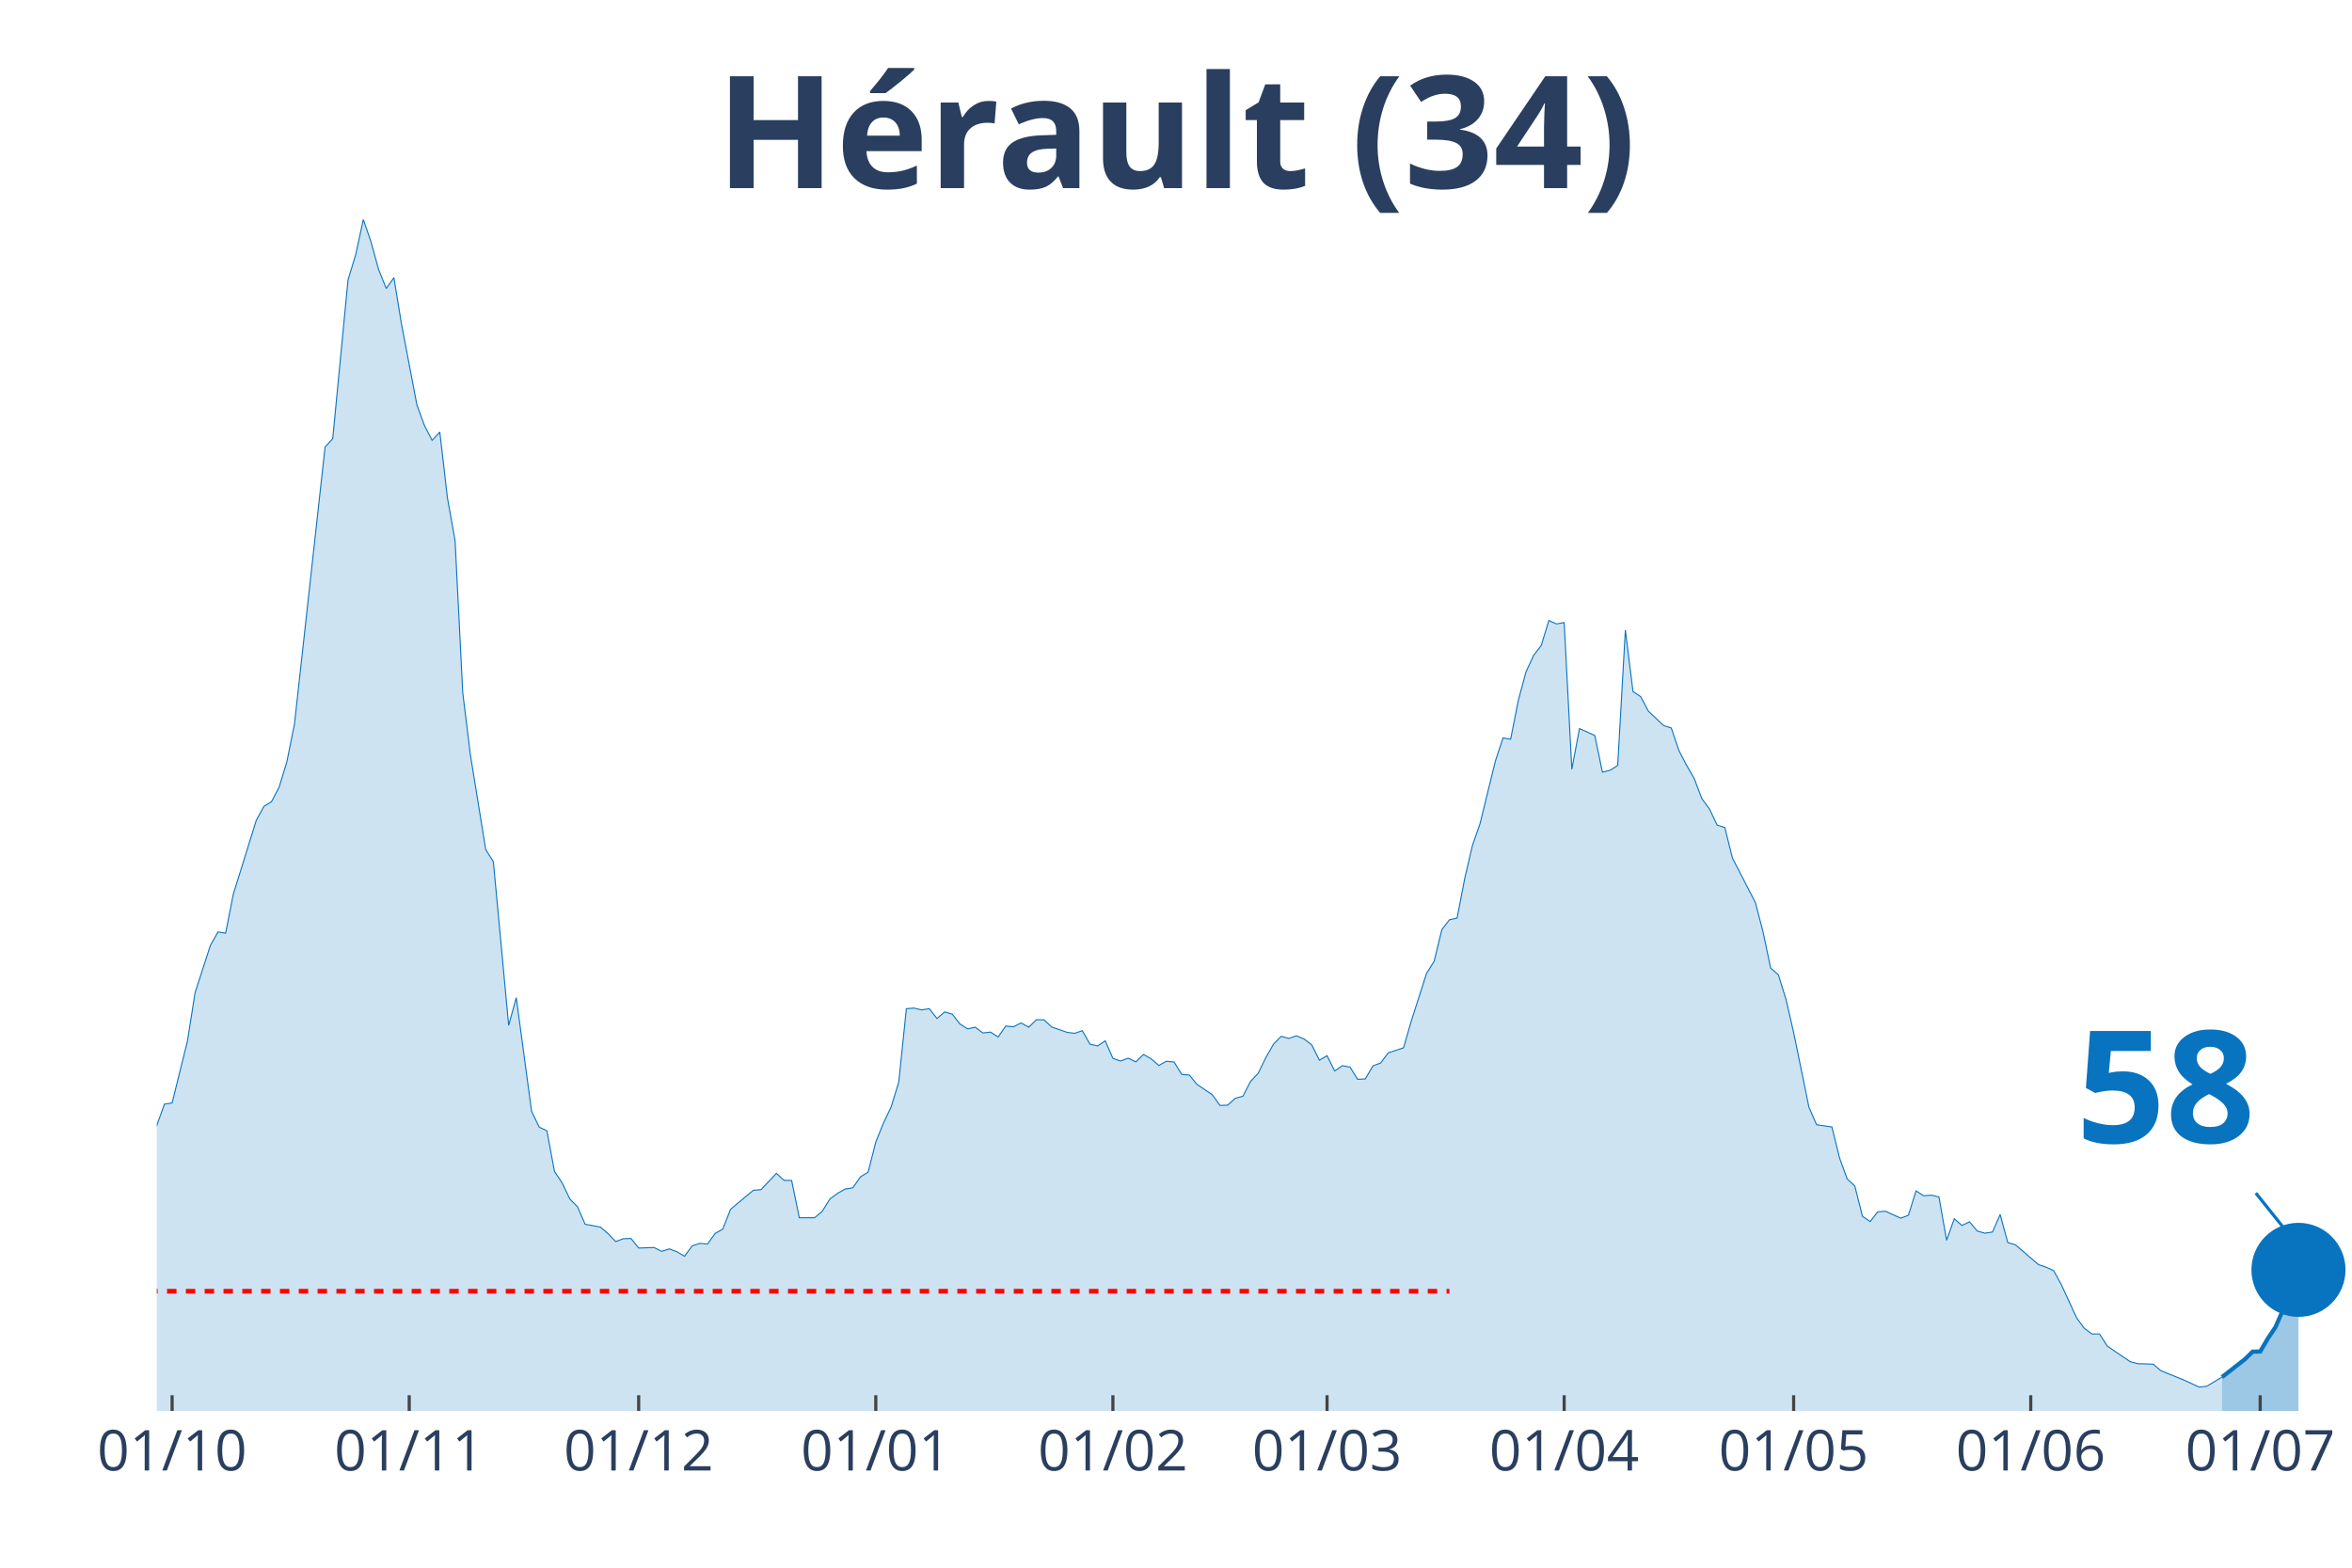
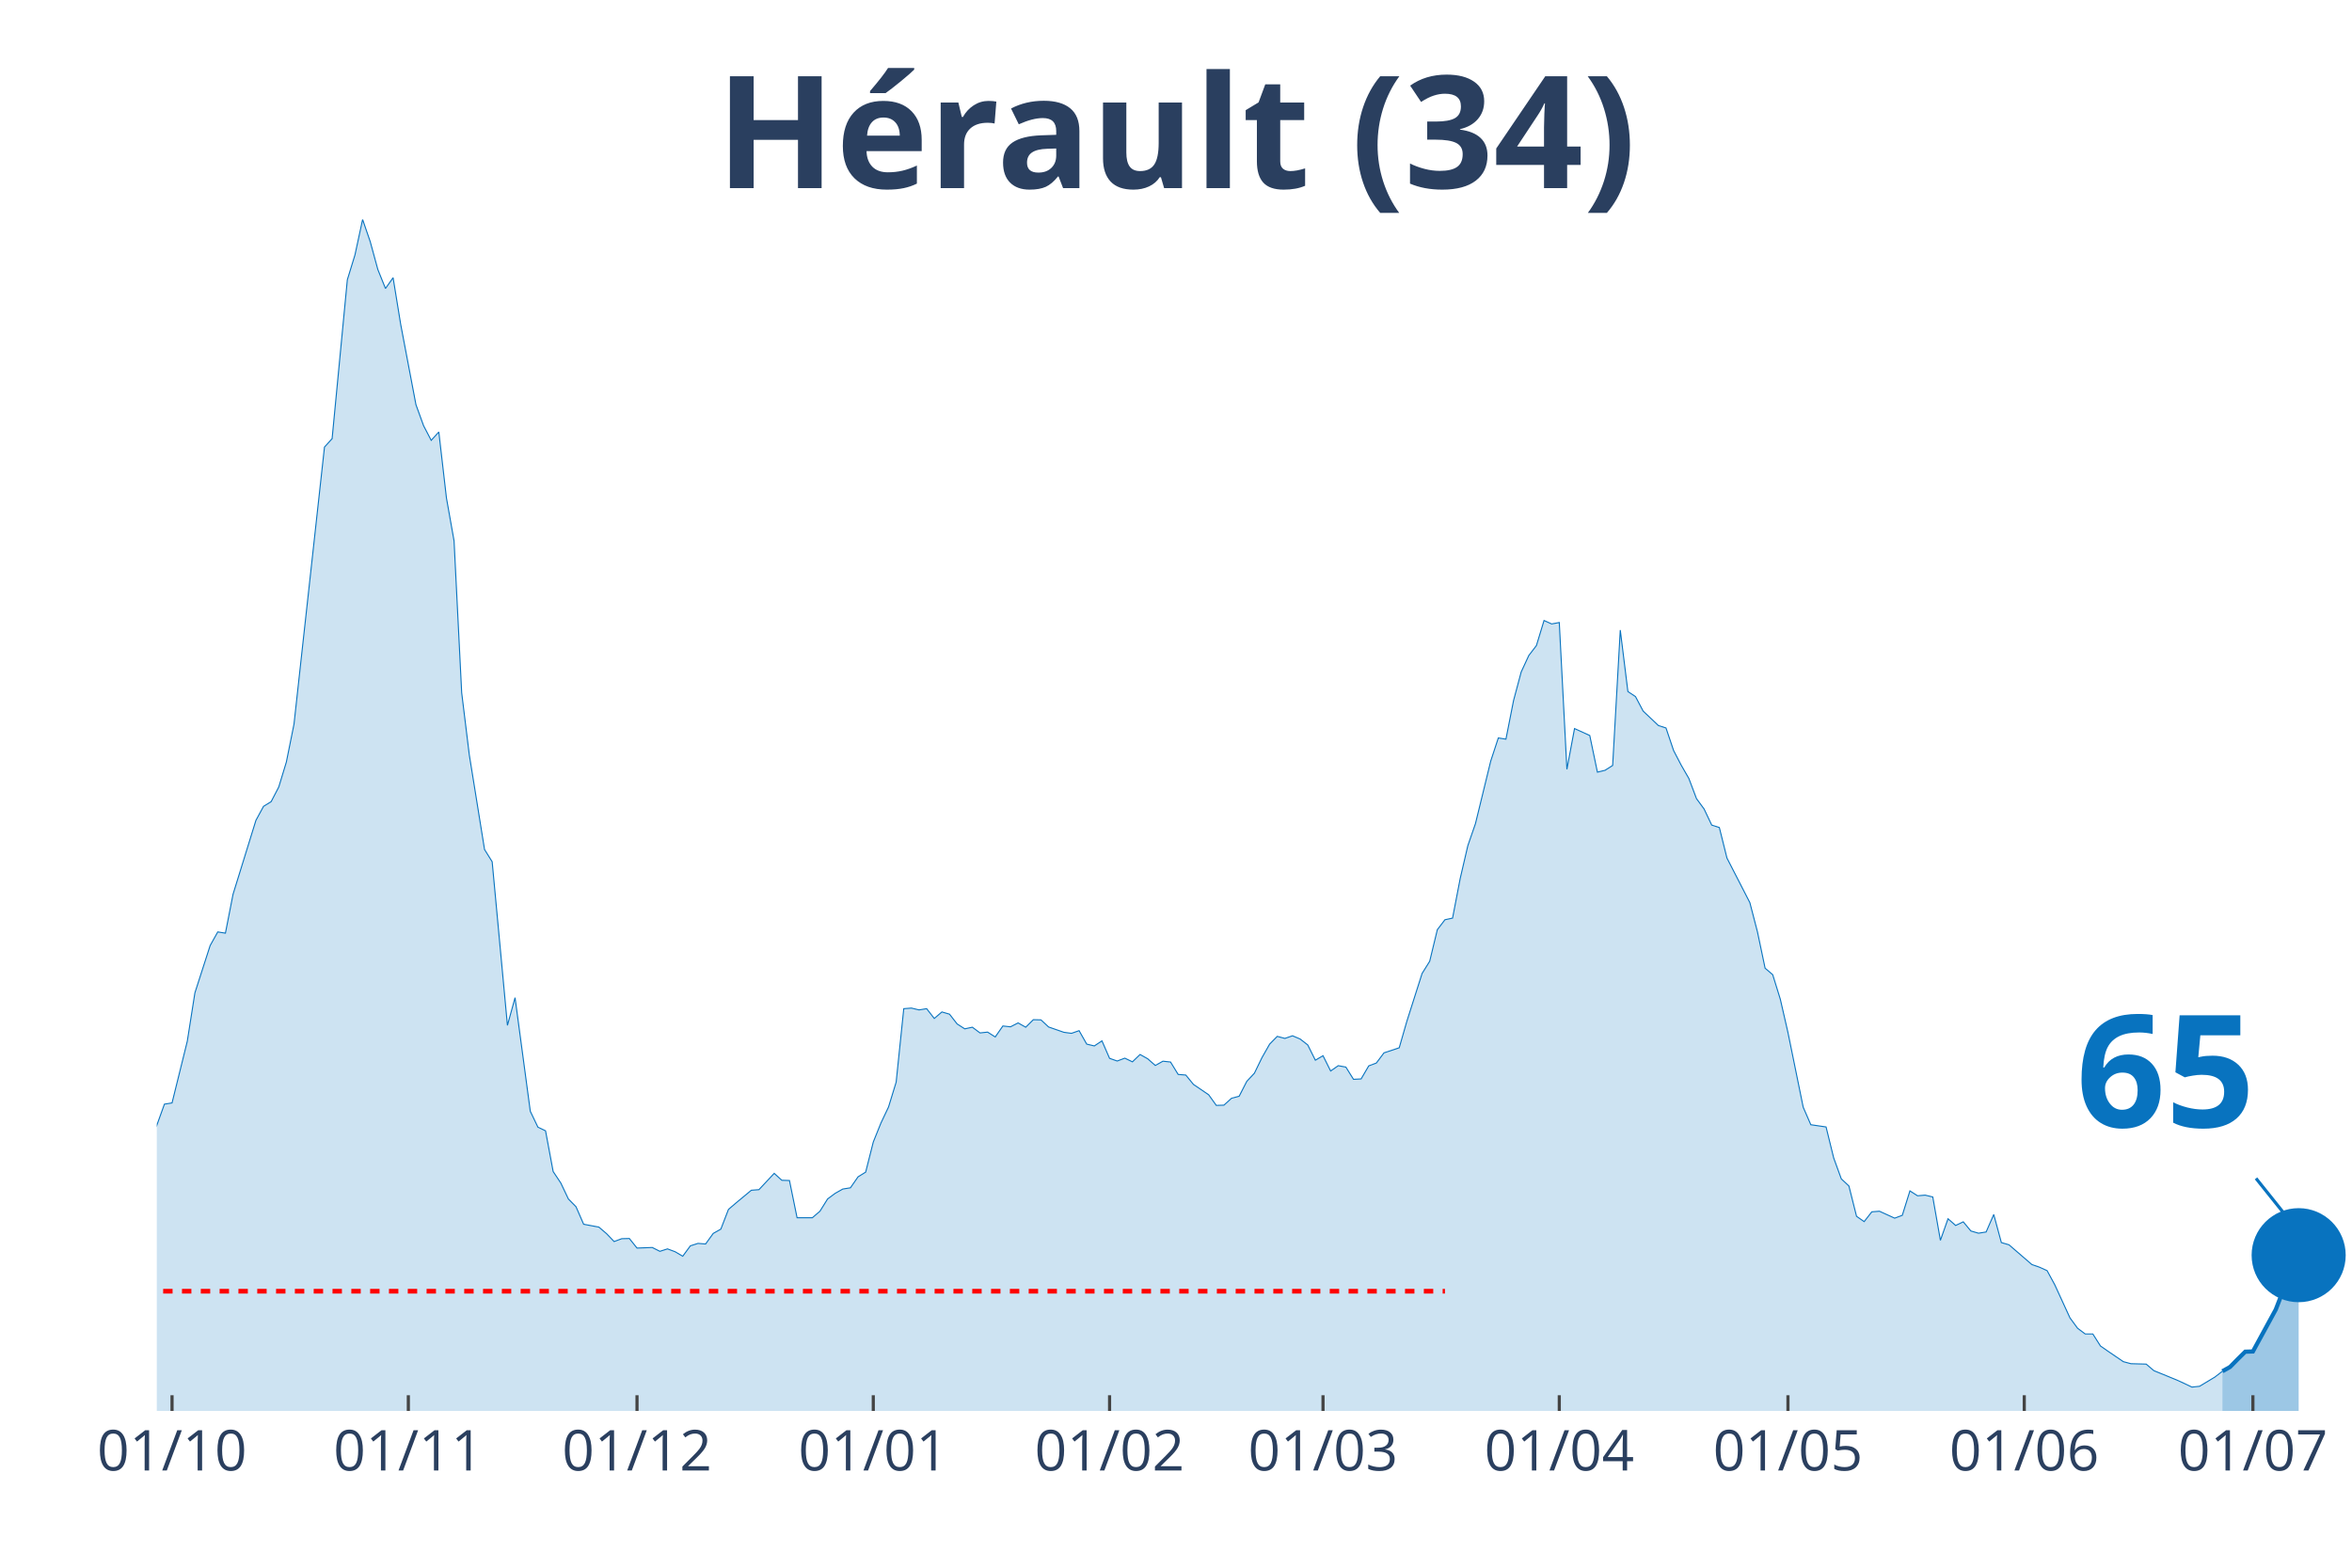
<svg xmlns="http://www.w3.org/2000/svg" class="main-svg" width="1125" height="750" style="" viewBox="0 0 750 500">
  <rect x="0" y="0" width="750" height="500" style="fill: rgb(0, 0, 0); fill-opacity: 0;" />
-   <defs id="defs-32f9b6">
+   <defs id="defs-f5b4be">
    <g class="clips">
-       <clipPath id="clip32f9b6xyplot" class="plotclip">
+       <clipPath id="clipf5b4bexyplot" class="plotclip">
        <rect width="700" height="380" />
      </clipPath>
-       <clipPath class="axesclip" id="clip32f9b6x">
+       <clipPath class="axesclip" id="clipf5b4bex">
        <rect x="50" y="0" width="700" height="500" />
      </clipPath>
-       <clipPath class="axesclip" id="clip32f9b6y">
+       <clipPath class="axesclip" id="clipf5b4bey">
        <rect x="0" y="70" width="750" height="380" />
      </clipPath>
-       <clipPath class="axesclip" id="clip32f9b6xy">
+       <clipPath class="axesclip" id="clipf5b4bexy">
        <rect x="50" y="70" width="700" height="380" />
      </clipPath>
    </g>
    <g class="gradients" />
  </defs>
  <g class="bglayer">
    <rect class="bg" x="50" y="70" width="700" height="380" style="fill: rgb(0, 0, 0); fill-opacity: 0; stroke-width: 0;" />
  </g>
  <g class="layer-below">
    <g class="imagelayer" />
    <g class="shapelayer" />
  </g>
  <g class="cartesianlayer">
    <g class="subplot xy">
      <g class="layer-subplot">
        <g class="shapelayer" />
        <g class="imagelayer" />
      </g>
      <g class="gridlayer">
        <g class="x">
-           <path class="xgrid crisp" transform="translate(54.88,0)" d="M0,70v380" style="stroke: rgb(255, 255, 255); stroke-opacity: 1; stroke-width: 1px;" />
-           <path class="xgrid crisp" transform="translate(130.49,0)" d="M0,70v380" style="stroke: rgb(255, 255, 255); stroke-opacity: 1; stroke-width: 1px;" />
-           <path class="xgrid crisp" transform="translate(203.66,0)" d="M0,70v380" style="stroke: rgb(255, 255, 255); stroke-opacity: 1; stroke-width: 1px;" />
-           <path class="xgrid crisp" transform="translate(279.27,0)" d="M0,70v380" style="stroke: rgb(255, 255, 255); stroke-opacity: 1; stroke-width: 1px;" />
-           <path class="xgrid crisp" transform="translate(354.88,0)" d="M0,70v380" style="stroke: rgb(255, 255, 255); stroke-opacity: 1; stroke-width: 1px;" />
-           <path class="xgrid crisp" transform="translate(423.17,0)" d="M0,70v380" style="stroke: rgb(255, 255, 255); stroke-opacity: 1; stroke-width: 1px;" />
-           <path class="xgrid crisp" transform="translate(498.78,0)" d="M0,70v380" style="stroke: rgb(255, 255, 255); stroke-opacity: 1; stroke-width: 1px;" />
-           <path class="xgrid crisp" transform="translate(571.95,0)" d="M0,70v380" style="stroke: rgb(255, 255, 255); stroke-opacity: 1; stroke-width: 1px;" />
-           <path class="xgrid crisp" transform="translate(647.56,0)" d="M0,70v380" style="stroke: rgb(255, 255, 255); stroke-opacity: 1; stroke-width: 1px;" />
-           <path class="xgrid crisp" transform="translate(720.73,0)" d="M0,70v380" style="stroke: rgb(255, 255, 255); stroke-opacity: 1; stroke-width: 1px;" />
+           <path class="xgrid crisp" transform="translate(54.86,0)" d="M0,70v380" style="stroke: rgb(255, 255, 255); stroke-opacity: 1; stroke-width: 1px;" />
+           <path class="xgrid crisp" transform="translate(130.21,0)" d="M0,70v380" style="stroke: rgb(255, 255, 255); stroke-opacity: 1; stroke-width: 1px;" />
+           <path class="xgrid crisp" transform="translate(203.13,0)" d="M0,70v380" style="stroke: rgb(255, 255, 255); stroke-opacity: 1; stroke-width: 1px;" />
+           <path class="xgrid crisp" transform="translate(278.47,0)" d="M0,70v380" style="stroke: rgb(255, 255, 255); stroke-opacity: 1; stroke-width: 1px;" />
+           <path class="xgrid crisp" transform="translate(353.82,0)" d="M0,70v380" style="stroke: rgb(255, 255, 255); stroke-opacity: 1; stroke-width: 1px;" />
+           <path class="xgrid crisp" transform="translate(421.88,0)" d="M0,70v380" style="stroke: rgb(255, 255, 255); stroke-opacity: 1; stroke-width: 1px;" />
+           <path class="xgrid crisp" transform="translate(497.22,0)" d="M0,70v380" style="stroke: rgb(255, 255, 255); stroke-opacity: 1; stroke-width: 1px;" />
+           <path class="xgrid crisp" transform="translate(570.14,0)" d="M0,70v380" style="stroke: rgb(255, 255, 255); stroke-opacity: 1; stroke-width: 1px;" />
+           <path class="xgrid crisp" transform="translate(645.49,0)" d="M0,70v380" style="stroke: rgb(255, 255, 255); stroke-opacity: 1; stroke-width: 1px;" />
+           <path class="xgrid crisp" transform="translate(718.4,0)" d="M0,70v380" style="stroke: rgb(255, 255, 255); stroke-opacity: 1; stroke-width: 1px;" />
        </g>
        <g class="y" />
      </g>
      <g class="zerolinelayer" />
      <path class="xlines-below" />
      <path class="ylines-below" />
      <g class="overlines-below" />
      <g class="xaxislayer-below" />
      <g class="yaxislayer-below" />
      <g class="overaxes-below" />
-       <g class="plot" transform="translate(50, 70)" clip-path="url('#clip32f9b6xyplot')">
+       <g class="plot" transform="translate(50, 70)" clip-path="url('#clipf5b4bexyplot')">
        <g class="scatterlayer mlayer">
-           <g class="trace scatter tracea8a9fd" style="stroke-miterlimit: 2;">
+           <g class="trace scatter trace25797f" style="stroke-miterlimit: 2;">
            <g class="fills">
              <g>
-                 <path class="js-fill" d="M658.54,380L-331.71,380L-331.71,376.56L-319.51,376.23L-317.07,377.01L-300,379.29L-297.56,379.03L-180.49,377.14L-178.05,376.3L-160.98,375.2L-158.54,374.35L-136.59,369.42L-134.15,368.12L-129.27,366.04L-126.83,362.67L-119.51,348.32L-117.07,348.84L-114.63,349.03L-112.2,339.75L-104.88,321.31L-102.44,316.89L-97.56,311.05L-95.12,311.25L-90.24,308.97L-87.8,310.01L-85.37,306.51L-82.93,307.29L-78.05,305.47L-75.61,307.29L-68.29,307.09L-65.85,308.06L-63.41,308.26L-60.98,306.51L-56.1,303.91L-53.66,303.71L-51.22,306.05L-48.78,305.21L-46.34,305.66L-43.9,304.56L-41.46,303.58L-39.02,304.43L-36.59,303.65L-34.15,299.69L-29.27,298.26L-26.83,298.78L-21.95,301.7L-19.51,304.36L-17.07,307.42L-14.63,305.21L-12.2,305.4L-9.76,308L-7.32,306.51L-4.88,302.22L-2.44,297.55L0,288.91L2.44,282.16L4.88,281.77L9.76,262.1L12.2,246.65L17.07,231.58L19.51,227.23L21.95,227.62L24.39,215.22L31.71,191.66L34.15,187.18L36.59,185.68L39.02,181.01L41.46,173.02L43.9,160.95L53.66,72.58L56.1,69.92L60.98,19.22L63.41,11.3L65.85,0L68.29,7.08L70.73,15.97L73.17,22.01L75.61,18.57L78.05,33.5L82.93,59.08L85.37,65.77L87.8,70.44L90.24,67.78L92.68,88.82L95.12,102.51L97.56,150.95L100,170.75L104.88,200.94L107.32,204.84L112.2,257.03L114.63,248.2L119.51,284.43L121.95,289.5L124.39,290.66L126.83,303.65L129.27,307.29L131.71,312.41L134.15,314.88L136.59,320.46L141.46,321.37L143.9,323.45L146.34,325.98L148.78,325.07L151.22,325.01L153.66,328.06L158.54,327.87L160.98,329.1L163.41,328.32L165.85,329.23L168.29,330.66L170.73,327.35L173.17,326.57L175.61,326.76L178.05,323.39L180.49,322.02L182.93,315.73L185.37,313.65L190.24,309.62L192.68,309.43L197.56,304.23L200,306.44L202.44,306.51L204.88,318.39L209.76,318.39L212.2,316.31L214.63,312.41L217.07,310.6L219.51,309.23L221.95,308.84L224.39,305.34L226.83,303.84L229.27,294.24L231.71,288.2L234.15,283.07L236.59,275.15L239.02,251.71L241.46,251.52L243.9,252.1L246.34,251.71L248.78,254.83L251.22,252.75L253.66,253.46L256.1,256.58L258.54,258.14L260.98,257.62L263.41,259.44L265.85,259.18L268.29,260.73L270.73,257.23L273.17,257.49L275.61,256.25L278.05,257.62L280.49,255.22L282.93,255.28L285.37,257.55L290.24,259.24L292.68,259.57L295.12,258.72L297.56,263.01L300,263.59L302.44,261.97L304.88,267.55L307.32,268.4L309.76,267.49L312.2,268.66L314.63,266.32L317.07,267.68L319.51,269.82L321.95,268.46L324.39,268.72L326.83,272.68L329.27,272.88L331.71,275.86L336.59,279.17L339.02,282.55L341.46,282.48L343.9,280.28L346.34,279.63L348.78,274.89L351.22,272.29L353.66,267.29L356.1,263.01L358.54,260.54L360.98,261.19L363.41,260.35L365.85,261.38L368.29,263.27L370.73,268.14L373.17,266.71L375.61,271.58L378.05,269.89L380.49,270.34L382.93,274.24L385.37,274.11L387.8,269.95L390.24,269.04L392.68,265.8L397.56,264.18L400,255.74L404.88,240.48L407.32,236.58L409.76,226.52L412.2,223.34L414.63,222.82L417.07,210.16L419.51,199.71L421.95,192.69L426.83,172.76L429.27,165.36L431.71,165.75L434.15,153.42L436.59,144.33L439.02,139.07L441.46,135.89L443.9,127.9L446.34,129L448.78,128.55L451.22,175.36L453.66,162.37L458.54,164.58L460.98,176.27L463.41,175.68L465.85,174.13L468.29,130.95L470.73,150.56L473.17,152.18L475.61,156.79L480.49,161.4L482.93,162.18L485.37,169.39L487.8,174.06L490.24,178.28L492.68,184.71L495.12,188.02L497.56,193.15L500,193.93L502.44,203.67L509.76,217.88L512.2,227.23L514.63,238.79L517.07,240.87L519.51,248.72L521.95,259.31L526.83,283.13L529.27,288.72L534.15,289.43L536.59,299.3L539.02,305.99L541.46,308.26L543.9,317.93L546.34,319.62L548.78,316.5L551.22,316.31L556.1,318.52L558.54,317.61L560.98,309.82L563.41,311.38L565.85,311.18L568.29,311.76L570.73,325.59L573.17,318.71L575.61,320.85L578.05,319.69L580.49,322.61L582.93,323.32L585.37,322.93L587.8,317.35L590.24,326.31L592.68,327.02L600,333.32L602.44,334.16L604.88,335.27L607.32,339.75L612.2,350.33L614.63,353.64L617.07,355.46L619.51,355.46L621.95,359.29L624.39,360.98L629.27,364.29L631.71,364.94L636.59,365.07L639.02,367.15L646.34,370.13L648.78,371.24L651.22,372.4L653.66,372.14L658.54,369.22" style="fill: rgb(8, 115, 191); fill-opacity: 0.2; stroke-width: 0;" />
+                 <path class="js-fill" d="M658.68,380L-330.56,380L-330.56,376.56L-318.4,376.23L-315.97,377.01L-298.96,379.29L-296.53,379.03L-179.86,377.14L-177.43,376.3L-160.42,375.2L-157.99,374.35L-136.11,369.42L-133.68,368.12L-128.82,366.04L-126.39,362.67L-119.1,348.32L-116.67,348.84L-114.24,349.03L-111.81,339.75L-104.51,321.31L-102.08,316.89L-97.22,311.05L-94.79,311.25L-89.93,308.97L-87.5,310.01L-85.07,306.51L-82.64,307.29L-77.78,305.47L-75.35,307.29L-68.06,307.09L-65.62,308.06L-63.19,308.26L-60.76,306.51L-55.9,303.91L-53.47,303.71L-51.04,306.05L-48.61,305.21L-46.18,305.66L-43.75,304.56L-41.32,303.58L-38.89,304.43L-36.46,303.65L-34.03,299.69L-29.17,298.26L-26.74,298.78L-21.87,301.7L-19.44,304.36L-17.01,307.42L-14.58,305.21L-12.15,305.4L-9.72,308L-7.29,306.51L-4.86,302.22L-2.43,297.55L0,288.91L2.43,282.16L4.86,281.77L9.72,262.1L12.15,246.65L17.01,231.58L19.44,227.23L21.88,227.62L24.31,215.22L31.6,191.66L34.03,187.18L36.46,185.68L38.89,181.01L41.32,173.02L43.75,160.95L53.47,72.58L55.9,69.92L60.76,19.22L63.19,11.3L65.63,0L68.06,7.08L70.49,15.97L72.92,22.01L75.35,18.57L77.78,33.5L82.64,59.08L85.07,65.77L87.5,70.44L89.93,67.78L92.36,88.82L94.79,102.51L97.22,150.95L99.65,170.75L104.51,200.94L106.94,204.84L111.81,257.03L114.24,248.2L119.1,284.43L121.53,289.5L123.96,290.66L126.39,303.65L128.82,307.29L131.25,312.41L133.68,314.88L136.11,320.46L140.97,321.37L143.4,323.45L145.83,325.98L148.26,325.07L150.69,325.01L153.13,328.06L157.99,327.87L160.42,329.1L162.85,328.32L165.28,329.23L167.71,330.66L170.14,327.35L172.57,326.57L175,326.76L177.43,323.39L179.86,322.02L182.29,315.73L184.72,313.65L189.58,309.62L192.01,309.43L196.88,304.23L199.31,306.44L201.74,306.51L204.17,318.39L209.03,318.39L211.46,316.31L213.89,312.41L216.32,310.6L218.75,309.23L221.18,308.84L223.61,305.34L226.04,303.84L228.47,294.24L230.9,288.2L233.33,283.07L235.76,275.15L238.19,251.71L240.63,251.52L243.06,252.1L245.49,251.71L247.92,254.83L250.35,252.75L252.78,253.46L255.21,256.58L257.64,258.14L260.07,257.62L262.5,259.44L264.93,259.18L267.36,260.73L269.79,257.23L272.22,257.49L274.65,256.25L277.08,257.62L279.51,255.22L281.94,255.28L284.38,257.55L289.24,259.24L291.67,259.57L294.1,258.72L296.53,263.01L298.96,263.59L301.39,261.97L303.82,267.55L306.25,268.4L308.68,267.49L311.11,268.66L313.54,266.32L315.97,267.68L318.4,269.82L320.83,268.46L323.26,268.72L325.69,272.68L328.13,272.88L330.56,275.86L335.42,279.17L337.85,282.55L340.28,282.48L342.71,280.28L345.14,279.63L347.57,274.89L350,272.29L352.43,267.29L354.86,263.01L357.29,260.54L359.72,261.19L362.15,260.35L364.58,261.38L367.01,263.27L369.44,268.14L371.88,266.71L374.31,271.58L376.74,269.89L379.17,270.34L381.6,274.24L384.03,274.11L386.46,269.95L388.89,269.04L391.32,265.8L396.18,264.18L398.61,255.74L403.47,240.48L405.9,236.58L408.33,226.52L410.76,223.34L413.19,222.82L415.63,210.16L418.06,199.71L420.49,192.69L425.35,172.76L427.78,165.36L430.21,165.75L432.64,153.42L435.07,144.33L437.5,139.07L439.93,135.89L442.36,127.9L444.79,129L447.22,128.55L449.65,175.36L452.08,162.37L456.94,164.58L459.38,176.27L461.81,175.68L464.24,174.13L466.67,130.95L469.1,150.56L471.53,152.18L473.96,156.79L478.82,161.4L481.25,162.18L483.68,169.39L486.11,174.06L488.54,178.28L490.97,184.71L493.4,188.02L495.83,193.15L498.26,193.93L500.69,203.67L507.99,217.88L510.42,227.23L512.85,238.79L515.28,240.87L517.71,248.72L520.14,259.31L525,283.13L527.43,288.72L532.29,289.43L534.72,299.3L537.15,305.99L539.58,308.26L542.01,317.93L544.44,319.62L546.88,316.5L549.31,316.31L554.17,318.52L556.6,317.61L559.03,309.82L561.46,311.38L563.89,311.18L566.32,311.76L568.75,325.59L571.18,318.71L573.61,320.85L576.04,319.69L578.47,322.61L580.9,323.32L583.33,322.93L585.76,317.35L588.19,326.31L590.63,327.02L597.92,333.32L600.35,334.16L602.78,335.27L605.21,339.75L610.07,350.33L612.5,353.64L614.93,355.46L617.36,355.46L619.79,359.29L622.22,360.98L627.08,364.29L629.51,364.94L634.38,365.07L636.81,367.15L644.1,370.13L646.53,371.24L648.96,372.4L651.39,372.14L656.25,369.22L658.68,367.34" style="fill: rgb(8, 115, 191); fill-opacity: 0.2; stroke-width: 0;" />
              </g>
            </g>
            <g class="errorbars" />
            <g class="lines">
-               <path class="js-line" d="M-331.71,376.56L-319.51,376.23L-317.07,377.01L-300,379.29L-297.56,379.03L-180.49,377.14L-178.05,376.3L-160.98,375.2L-158.54,374.35L-136.59,369.42L-134.15,368.12L-129.27,366.04L-126.83,362.67L-119.51,348.32L-117.07,348.84L-114.63,349.03L-112.2,339.75L-104.88,321.31L-102.44,316.89L-97.56,311.05L-95.12,311.25L-90.24,308.97L-87.8,310.01L-85.37,306.51L-82.93,307.29L-78.05,305.47L-75.61,307.29L-68.29,307.09L-65.85,308.06L-63.41,308.26L-60.98,306.51L-56.1,303.91L-53.66,303.71L-51.22,306.05L-48.78,305.21L-46.34,305.66L-43.9,304.56L-41.46,303.58L-39.02,304.43L-36.59,303.65L-34.15,299.69L-29.27,298.26L-26.83,298.78L-21.95,301.7L-19.51,304.36L-17.07,307.42L-14.63,305.21L-12.2,305.4L-9.76,308L-7.32,306.51L-4.88,302.22L-2.44,297.55L0,288.91L2.44,282.16L4.88,281.77L9.76,262.1L12.2,246.65L17.07,231.58L19.51,227.23L21.95,227.62L24.39,215.22L31.71,191.66L34.15,187.18L36.59,185.68L39.02,181.01L41.46,173.02L43.9,160.95L53.66,72.58L56.1,69.92L60.98,19.22L63.41,11.3L65.85,0L68.29,7.08L70.73,15.97L73.17,22.01L75.61,18.57L78.05,33.5L82.93,59.08L85.37,65.77L87.8,70.44L90.24,67.78L92.68,88.82L95.12,102.51L97.56,150.95L100,170.75L104.88,200.94L107.32,204.84L112.2,257.03L114.63,248.2L119.51,284.43L121.95,289.5L124.39,290.66L126.83,303.65L129.27,307.29L131.71,312.41L134.15,314.88L136.59,320.46L141.46,321.37L143.9,323.45L146.34,325.98L148.78,325.07L151.22,325.01L153.66,328.06L158.54,327.87L160.98,329.1L163.41,328.32L165.85,329.23L168.29,330.66L170.73,327.35L173.17,326.57L175.61,326.76L178.05,323.39L180.49,322.02L182.93,315.73L185.37,313.65L190.24,309.62L192.68,309.43L197.56,304.23L200,306.44L202.44,306.51L204.88,318.39L209.76,318.39L212.2,316.31L214.63,312.41L217.07,310.6L219.51,309.23L221.95,308.84L224.39,305.34L226.83,303.84L229.27,294.24L231.71,288.2L234.15,283.07L236.59,275.15L239.02,251.71L241.46,251.52L243.9,252.1L246.34,251.71L248.78,254.83L251.22,252.75L253.66,253.46L256.1,256.58L258.54,258.14L260.98,257.62L263.41,259.44L265.85,259.18L268.29,260.73L270.73,257.23L273.17,257.49L275.61,256.25L278.05,257.62L280.49,255.22L282.93,255.28L285.37,257.55L290.24,259.24L292.68,259.57L295.12,258.72L297.56,263.01L300,263.59L302.44,261.97L304.88,267.55L307.32,268.4L309.76,267.49L312.2,268.66L314.63,266.32L317.07,267.68L319.51,269.82L321.95,268.46L324.39,268.72L326.83,272.68L329.27,272.88L331.71,275.86L336.59,279.17L339.02,282.55L341.46,282.48L343.9,280.28L346.34,279.63L348.78,274.89L351.22,272.29L353.66,267.29L356.1,263.01L358.54,260.54L360.98,261.19L363.41,260.35L365.85,261.38L368.29,263.27L370.73,268.14L373.17,266.71L375.61,271.58L378.05,269.89L380.49,270.34L382.93,274.24L385.37,274.11L387.8,269.95L390.24,269.04L392.68,265.8L397.56,264.18L400,255.74L404.88,240.48L407.32,236.58L409.76,226.52L412.2,223.34L414.63,222.82L417.07,210.16L419.51,199.71L421.95,192.69L426.83,172.76L429.27,165.36L431.71,165.75L434.15,153.42L436.59,144.33L439.02,139.07L441.46,135.89L443.9,127.9L446.34,129L448.78,128.55L451.22,175.36L453.66,162.37L458.54,164.58L460.98,176.27L463.41,175.68L465.85,174.13L468.29,130.95L470.73,150.56L473.17,152.18L475.61,156.79L480.49,161.4L482.93,162.18L485.37,169.39L487.8,174.06L490.24,178.28L492.68,184.71L495.12,188.02L497.56,193.15L500,193.93L502.44,203.67L509.76,217.88L512.2,227.23L514.63,238.79L517.07,240.87L519.51,248.72L521.95,259.31L526.83,283.13L529.27,288.72L534.15,289.43L536.59,299.3L539.02,305.99L541.46,308.26L543.9,317.93L546.34,319.62L548.78,316.5L551.22,316.31L556.1,318.52L558.54,317.61L560.98,309.82L563.41,311.38L565.85,311.18L568.29,311.76L570.73,325.59L573.17,318.71L575.61,320.85L578.05,319.69L580.49,322.61L582.93,323.32L585.37,322.93L587.8,317.35L590.24,326.31L592.68,327.02L600,333.32L602.44,334.16L604.88,335.27L607.32,339.75L612.2,350.33L614.63,353.64L617.07,355.46L619.51,355.46L621.95,359.29L624.39,360.98L629.27,364.29L631.71,364.94L636.59,365.07L639.02,367.15L646.34,370.13L648.78,371.24L651.22,372.4L653.66,372.14L658.54,369.22" style="vector-effect: non-scaling-stroke; fill: none; stroke: rgb(8, 115, 191); stroke-opacity: 1; stroke-width: 0.5px; opacity: 1;" />
+               <path class="js-line" d="M-330.56,376.56L-318.4,376.23L-315.97,377.01L-298.96,379.29L-296.53,379.03L-179.86,377.14L-177.43,376.3L-160.42,375.2L-157.99,374.35L-136.11,369.42L-133.68,368.12L-128.82,366.04L-126.39,362.67L-119.1,348.32L-116.67,348.84L-114.24,349.03L-111.81,339.75L-104.51,321.31L-102.08,316.89L-97.22,311.05L-94.79,311.25L-89.93,308.97L-87.5,310.01L-85.07,306.51L-82.64,307.29L-77.78,305.47L-75.35,307.29L-68.06,307.09L-65.62,308.06L-63.19,308.26L-60.76,306.51L-55.9,303.91L-53.47,303.71L-51.04,306.05L-48.61,305.21L-46.18,305.66L-43.75,304.56L-41.32,303.58L-38.89,304.43L-36.46,303.65L-34.03,299.69L-29.17,298.26L-26.74,298.78L-21.87,301.7L-19.44,304.36L-17.01,307.42L-14.58,305.21L-12.15,305.4L-9.72,308L-7.29,306.51L-4.86,302.22L-2.43,297.55L0,288.91L2.43,282.16L4.86,281.77L9.72,262.1L12.15,246.65L17.01,231.58L19.44,227.23L21.88,227.62L24.31,215.22L31.6,191.66L34.03,187.18L36.46,185.68L38.89,181.01L41.32,173.02L43.75,160.95L53.47,72.58L55.9,69.92L60.76,19.22L63.19,11.3L65.63,0L68.06,7.08L70.49,15.97L72.92,22.01L75.35,18.57L77.78,33.5L82.64,59.08L85.07,65.77L87.5,70.44L89.93,67.78L92.36,88.82L94.79,102.51L97.22,150.95L99.65,170.75L104.51,200.94L106.94,204.84L111.81,257.03L114.24,248.2L119.1,284.43L121.53,289.5L123.96,290.66L126.39,303.65L128.82,307.29L131.25,312.41L133.68,314.88L136.11,320.46L140.97,321.37L143.4,323.45L145.83,325.98L148.26,325.07L150.69,325.01L153.13,328.06L157.99,327.87L160.42,329.1L162.85,328.32L165.28,329.23L167.71,330.66L170.14,327.35L172.57,326.57L175,326.76L177.43,323.39L179.86,322.02L182.29,315.73L184.72,313.65L189.58,309.62L192.01,309.43L196.88,304.23L199.31,306.44L201.74,306.51L204.17,318.39L209.03,318.39L211.46,316.31L213.89,312.41L216.32,310.6L218.75,309.23L221.18,308.84L223.61,305.34L226.04,303.84L228.47,294.24L230.9,288.2L233.33,283.07L235.76,275.15L238.19,251.71L240.63,251.52L243.06,252.1L245.49,251.71L247.92,254.83L250.35,252.75L252.78,253.46L255.21,256.58L257.64,258.14L260.07,257.62L262.5,259.44L264.93,259.18L267.36,260.73L269.79,257.23L272.22,257.49L274.65,256.25L277.08,257.62L279.51,255.22L281.94,255.28L284.38,257.55L289.24,259.24L291.67,259.57L294.1,258.72L296.53,263.01L298.96,263.59L301.39,261.97L303.82,267.55L306.25,268.4L308.68,267.49L311.11,268.66L313.54,266.32L315.97,267.68L318.4,269.82L320.83,268.46L323.26,268.72L325.69,272.68L328.13,272.88L330.56,275.86L335.42,279.17L337.85,282.55L340.28,282.48L342.71,280.28L345.14,279.63L347.57,274.89L350,272.29L352.43,267.29L354.86,263.01L357.29,260.54L359.72,261.19L362.15,260.35L364.58,261.38L367.01,263.27L369.44,268.14L371.88,266.71L374.31,271.58L376.74,269.89L379.17,270.34L381.6,274.24L384.03,274.11L386.46,269.95L388.89,269.04L391.32,265.8L396.18,264.18L398.61,255.74L403.47,240.48L405.9,236.58L408.33,226.52L410.76,223.34L413.19,222.82L415.63,210.16L418.06,199.71L420.49,192.69L425.35,172.76L427.78,165.36L430.21,165.75L432.64,153.42L435.07,144.33L437.5,139.07L439.93,135.89L442.36,127.9L444.79,129L447.22,128.55L449.65,175.36L452.08,162.37L456.94,164.58L459.38,176.27L461.81,175.68L464.24,174.13L466.67,130.95L469.1,150.56L471.53,152.18L473.96,156.79L478.82,161.4L481.25,162.18L483.68,169.39L486.11,174.06L488.54,178.28L490.97,184.71L493.4,188.02L495.83,193.15L498.26,193.93L500.69,203.67L507.99,217.88L510.42,227.23L512.85,238.79L515.28,240.87L517.71,248.72L520.14,259.31L525,283.13L527.43,288.72L532.29,289.43L534.72,299.3L537.15,305.99L539.58,308.26L542.01,317.93L544.44,319.62L546.88,316.5L549.31,316.31L554.17,318.52L556.6,317.61L559.03,309.82L561.46,311.38L563.89,311.18L566.32,311.76L568.75,325.59L571.18,318.71L573.61,320.85L576.04,319.69L578.47,322.61L580.9,323.32L583.33,322.93L585.76,317.35L588.19,326.31L590.63,327.02L597.92,333.32L600.35,334.16L602.78,335.27L605.21,339.75L610.07,350.33L612.5,353.64L614.93,355.46L617.36,355.46L619.79,359.29L622.22,360.98L627.08,364.29L629.51,364.94L634.38,365.07L636.81,367.15L644.1,370.13L646.53,371.24L648.96,372.4L651.39,372.14L656.25,369.22L658.68,367.34" style="vector-effect: non-scaling-stroke; fill: none; stroke: rgb(8, 115, 191); stroke-opacity: 1; stroke-width: 0.5px; opacity: 1;" />
            </g>
            <g class="points" />
            <g class="text" />
          </g>
-           <g class="trace scatter tracec396a5" style="stroke-miterlimit: 2;">
+           <g class="trace scatter traced73abf" style="stroke-miterlimit: 2;">
            <g class="fills">
              <g>
-                 <path class="js-fill" d="M682.93,380L658.54,380L658.54,369.22L665.85,363.51L668.29,361.11L670.73,361.04L673.17,356.89L675.61,353.25L678.05,347.67L682.93,335.01" style="fill: rgb(8, 115, 191); fill-opacity: 0.4; stroke-width: 0;" />
+                 <path class="js-fill" d="M682.99,380L658.68,380L658.68,367.34L661.11,365.98L663.54,363.51L665.97,361.11L668.4,361.04L675.69,347.67L678.13,341.37L682.99,330.33" style="fill: rgb(8, 115, 191); fill-opacity: 0.4; stroke-width: 0;" />
              </g>
            </g>
            <g class="errorbars" />
            <g class="lines">
-               <path class="js-line" d="M658.54,369.22L665.85,363.51L668.29,361.11L670.73,361.04L673.17,356.89L675.61,353.25L678.05,347.67L682.93,335.01" style="vector-effect: non-scaling-stroke; fill: none; stroke: rgb(8, 115, 191); stroke-opacity: 1; stroke-width: 2px; opacity: 1;" />
+               <path class="js-line" d="M658.68,367.34L661.11,365.98L663.54,363.51L665.97,361.11L668.4,361.04L675.69,347.67L678.13,341.37L682.99,330.33" style="vector-effect: non-scaling-stroke; fill: none; stroke: rgb(8, 115, 191); stroke-opacity: 1; stroke-width: 2px; opacity: 1;" />
            </g>
            <g class="points" />
            <g class="text" />
          </g>
-           <g class="trace scatter traceb929a2" style="stroke-miterlimit: 2; opacity: 1;">
+           <g class="trace scatter trace073c98" style="stroke-miterlimit: 2; opacity: 1;">
            <g class="fills" />
            <g class="errorbars" />
            <g class="lines" />
            <g class="points">
-               <path class="point" transform="translate(682.93,335.01)" d="M15,0A15,15 0 1,1 0,-15A15,15 0 0,1 15,0Z" style="opacity: 1; stroke-width: 0px; fill: rgb(8, 115, 191); fill-opacity: 1;" />
+               <path class="point" transform="translate(682.99,330.33)" d="M15,0A15,15 0 1,1 0,-15A15,15 0 0,1 15,0Z" style="opacity: 1; stroke-width: 0px; fill: rgb(8, 115, 191); fill-opacity: 1;" />
            </g>
            <g class="text" />
          </g>
        </g>
      </g>
      <g class="overplot" />
      <path class="xlines-above crisp" style="fill: none; stroke-width: 1px; stroke: rgb(0, 0, 0); stroke-opacity: 0;" d="" />
      <path class="ylines-above crisp" style="fill: none;" d="M0,0" />
      <g class="overlines-above" />
      <g class="xaxislayer-above">
-         <path class="xtick ticks crisp" d="M0,450v-5" transform="translate(54.88,0)" style="stroke: rgb(68, 68, 68); stroke-opacity: 1; stroke-width: 1px;" />
-         <path class="xtick ticks crisp" d="M0,450v-5" transform="translate(130.49,0)" style="stroke: rgb(68, 68, 68); stroke-opacity: 1; stroke-width: 1px;" />
-         <path class="xtick ticks crisp" d="M0,450v-5" transform="translate(203.66,0)" style="stroke: rgb(68, 68, 68); stroke-opacity: 1; stroke-width: 1px;" />
-         <path class="xtick ticks crisp" d="M0,450v-5" transform="translate(279.27,0)" style="stroke: rgb(68, 68, 68); stroke-opacity: 1; stroke-width: 1px;" />
-         <path class="xtick ticks crisp" d="M0,450v-5" transform="translate(354.88,0)" style="stroke: rgb(68, 68, 68); stroke-opacity: 1; stroke-width: 1px;" />
-         <path class="xtick ticks crisp" d="M0,450v-5" transform="translate(423.17,0)" style="stroke: rgb(68, 68, 68); stroke-opacity: 1; stroke-width: 1px;" />
-         <path class="xtick ticks crisp" d="M0,450v-5" transform="translate(498.78,0)" style="stroke: rgb(68, 68, 68); stroke-opacity: 1; stroke-width: 1px;" />
-         <path class="xtick ticks crisp" d="M0,450v-5" transform="translate(571.95,0)" style="stroke: rgb(68, 68, 68); stroke-opacity: 1; stroke-width: 1px;" />
-         <path class="xtick ticks crisp" d="M0,450v-5" transform="translate(647.56,0)" style="stroke: rgb(68, 68, 68); stroke-opacity: 1; stroke-width: 1px;" />
-         <path class="xtick ticks crisp" d="M0,450v-5" transform="translate(720.73,0)" style="stroke: rgb(68, 68, 68); stroke-opacity: 1; stroke-width: 1px;" />
+         <path class="xtick ticks crisp" d="M0,450v-5" transform="translate(54.86,0)" style="stroke: rgb(68, 68, 68); stroke-opacity: 1; stroke-width: 1px;" />
+         <path class="xtick ticks crisp" d="M0,450v-5" transform="translate(130.21,0)" style="stroke: rgb(68, 68, 68); stroke-opacity: 1; stroke-width: 1px;" />
+         <path class="xtick ticks crisp" d="M0,450v-5" transform="translate(203.13,0)" style="stroke: rgb(68, 68, 68); stroke-opacity: 1; stroke-width: 1px;" />
+         <path class="xtick ticks crisp" d="M0,450v-5" transform="translate(278.47,0)" style="stroke: rgb(68, 68, 68); stroke-opacity: 1; stroke-width: 1px;" />
+         <path class="xtick ticks crisp" d="M0,450v-5" transform="translate(353.82,0)" style="stroke: rgb(68, 68, 68); stroke-opacity: 1; stroke-width: 1px;" />
+         <path class="xtick ticks crisp" d="M0,450v-5" transform="translate(421.88,0)" style="stroke: rgb(68, 68, 68); stroke-opacity: 1; stroke-width: 1px;" />
+         <path class="xtick ticks crisp" d="M0,450v-5" transform="translate(497.22,0)" style="stroke: rgb(68, 68, 68); stroke-opacity: 1; stroke-width: 1px;" />
+         <path class="xtick ticks crisp" d="M0,450v-5" transform="translate(570.14,0)" style="stroke: rgb(68, 68, 68); stroke-opacity: 1; stroke-width: 1px;" />
+         <path class="xtick ticks crisp" d="M0,450v-5" transform="translate(645.49,0)" style="stroke: rgb(68, 68, 68); stroke-opacity: 1; stroke-width: 1px;" />
+         <path class="xtick ticks crisp" d="M0,450v-5" transform="translate(718.4,0)" style="stroke: rgb(68, 68, 68); stroke-opacity: 1; stroke-width: 1px;" />
        <g class="xtick">
-           <text text-anchor="middle" x="0" y="469" transform="translate(54.88,0)" style="font-family: 'Open Sans', verdana, arial, sans-serif; font-size: 18px; fill: rgb(42, 63, 95); fill-opacity: 1; white-space: pre;">01/10</text>
+           <text text-anchor="middle" x="0" y="469" transform="translate(54.86,0)" style="font-family: 'Open Sans', verdana, arial, sans-serif; font-size: 18px; fill: rgb(42, 63, 95); fill-opacity: 1; white-space: pre;">01/10</text>
        </g>
        <g class="xtick">
-           <text text-anchor="middle" x="0" y="469" transform="translate(130.49,0)" style="font-family: 'Open Sans', verdana, arial, sans-serif; font-size: 18px; fill: rgb(42, 63, 95); fill-opacity: 1; white-space: pre;">01/11</text>
+           <text text-anchor="middle" x="0" y="469" transform="translate(130.21,0)" style="font-family: 'Open Sans', verdana, arial, sans-serif; font-size: 18px; fill: rgb(42, 63, 95); fill-opacity: 1; white-space: pre;">01/11</text>
        </g>
        <g class="xtick">
-           <text text-anchor="middle" x="0" y="469" transform="translate(203.66,0)" style="font-family: 'Open Sans', verdana, arial, sans-serif; font-size: 18px; fill: rgb(42, 63, 95); fill-opacity: 1; white-space: pre;">01/12</text>
+           <text text-anchor="middle" x="0" y="469" transform="translate(203.13,0)" style="font-family: 'Open Sans', verdana, arial, sans-serif; font-size: 18px; fill: rgb(42, 63, 95); fill-opacity: 1; white-space: pre;">01/12</text>
        </g>
        <g class="xtick">
-           <text text-anchor="middle" x="0" y="469" transform="translate(279.27,0)" style="font-family: 'Open Sans', verdana, arial, sans-serif; font-size: 18px; fill: rgb(42, 63, 95); fill-opacity: 1; white-space: pre;">01/01</text>
+           <text text-anchor="middle" x="0" y="469" transform="translate(278.47,0)" style="font-family: 'Open Sans', verdana, arial, sans-serif; font-size: 18px; fill: rgb(42, 63, 95); fill-opacity: 1; white-space: pre;">01/01</text>
        </g>
        <g class="xtick">
-           <text text-anchor="middle" x="0" y="469" transform="translate(354.88,0)" style="font-family: 'Open Sans', verdana, arial, sans-serif; font-size: 18px; fill: rgb(42, 63, 95); fill-opacity: 1; white-space: pre;">01/02</text>
+           <text text-anchor="middle" x="0" y="469" transform="translate(353.82,0)" style="font-family: 'Open Sans', verdana, arial, sans-serif; font-size: 18px; fill: rgb(42, 63, 95); fill-opacity: 1; white-space: pre;">01/02</text>
        </g>
        <g class="xtick">
-           <text text-anchor="middle" x="0" y="469" transform="translate(423.17,0)" style="font-family: 'Open Sans', verdana, arial, sans-serif; font-size: 18px; fill: rgb(42, 63, 95); fill-opacity: 1; white-space: pre;">01/03</text>
+           <text text-anchor="middle" x="0" y="469" transform="translate(421.88,0)" style="font-family: 'Open Sans', verdana, arial, sans-serif; font-size: 18px; fill: rgb(42, 63, 95); fill-opacity: 1; white-space: pre;">01/03</text>
        </g>
        <g class="xtick">
-           <text text-anchor="middle" x="0" y="469" transform="translate(498.78,0)" style="font-family: 'Open Sans', verdana, arial, sans-serif; font-size: 18px; fill: rgb(42, 63, 95); fill-opacity: 1; white-space: pre;">01/04</text>
+           <text text-anchor="middle" x="0" y="469" transform="translate(497.22,0)" style="font-family: 'Open Sans', verdana, arial, sans-serif; font-size: 18px; fill: rgb(42, 63, 95); fill-opacity: 1; white-space: pre;">01/04</text>
        </g>
        <g class="xtick">
-           <text text-anchor="middle" x="0" y="469" transform="translate(571.95,0)" style="font-family: 'Open Sans', verdana, arial, sans-serif; font-size: 18px; fill: rgb(42, 63, 95); fill-opacity: 1; white-space: pre;">01/05</text>
+           <text text-anchor="middle" x="0" y="469" transform="translate(570.14,0)" style="font-family: 'Open Sans', verdana, arial, sans-serif; font-size: 18px; fill: rgb(42, 63, 95); fill-opacity: 1; white-space: pre;">01/05</text>
        </g>
        <g class="xtick">
-           <text text-anchor="middle" x="0" y="469" transform="translate(647.56,0)" style="font-family: 'Open Sans', verdana, arial, sans-serif; font-size: 18px; fill: rgb(42, 63, 95); fill-opacity: 1; white-space: pre;">01/06</text>
+           <text text-anchor="middle" x="0" y="469" transform="translate(645.49,0)" style="font-family: 'Open Sans', verdana, arial, sans-serif; font-size: 18px; fill: rgb(42, 63, 95); fill-opacity: 1; white-space: pre;">01/06</text>
        </g>
        <g class="xtick">
-           <text text-anchor="middle" x="0" y="469" transform="translate(720.73,0)" style="font-family: 'Open Sans', verdana, arial, sans-serif; font-size: 18px; fill: rgb(42, 63, 95); fill-opacity: 1; white-space: pre;">01/07</text>
+           <text text-anchor="middle" x="0" y="469" transform="translate(718.4,0)" style="font-family: 'Open Sans', verdana, arial, sans-serif; font-size: 18px; fill: rgb(42, 63, 95); fill-opacity: 1; white-space: pre;">01/07</text>
        </g>
      </g>
      <g class="yaxislayer-above" />
      <g class="overaxes-above" />
    </g>
  </g>
  <g class="polarlayer" />
  <g class="ternarylayer" />
  <g class="geolayer" />
  <g class="funnelarealayer" />
  <g class="pielayer" />
  <g class="treemaplayer" />
  <g class="sunburstlayer" />
  <g class="glimages" />
-   <defs id="topdefs-32f9b6">
+   <defs id="topdefs-f5b4be">
    <g class="clips" />
  </defs>
  <g class="layer-above">
    <g class="imagelayer" />
    <g class="shapelayer">
-       <path data-index="0" fill-rule="evenodd" d="M-1320.73,411.82L462.2,411.82" clip-path="url('#clip32f9b6xy')" style="opacity: 1; stroke: rgb(255, 0, 0); stroke-opacity: 1; fill: rgb(0, 0, 0); fill-opacity: 0; stroke-dasharray: 3px, 3px; stroke-width: 1.5px;" />
+       <path data-index="0" fill-rule="evenodd" d="M-1315.97,411.82L460.76,411.82" clip-path="url('#clipf5b4bexy')" style="opacity: 1; stroke: rgb(255, 0, 0); stroke-opacity: 1; fill: rgb(0, 0, 0); fill-opacity: 0; stroke-dasharray: 3px, 3px; stroke-width: 1.5px;" />
    </g>
  </g>
  <g class="infolayer">
    <g class="g-gtitle">
      <text class="gtitle" x="375" y="25" text-anchor="middle" dy="0.7em" style="font-family: 'Open Sans', verdana, arial, sans-serif; font-size: 50px; fill: rgb(42, 63, 95); opacity: 1; font-weight: normal; white-space: pre;">
        <tspan style="font-weight:bold">Hérault (34)</tspan>
      </text>
    </g>
    <g class="g-xtitle" />
    <g class="annotation" data-index="0" style="opacity: 1;">
-       <g class="annotation-text-g" transform="rotate(0,690.93,345.01)">
-         <g class="cursor-pointer" transform="translate(647, 309)">
+       <g class="annotation-text-g" transform="rotate(0,690.99,340.33)">
+         <g class="cursor-pointer" transform="translate(647, 304)">
          <rect class="bg" x="0.5" y="0.5" width="86" height="71" style="stroke-width: 1px; stroke: rgb(0, 0, 0); stroke-opacity: 0; fill: rgb(255, 255, 255); fill-opacity: 0.6;" />
          <text class="annotation-text" text-anchor="middle" x="43.531" y="55.5" style="font-family: 'Open Sans', verdana, arial, sans-serif; font-size: 50px; fill: rgb(8, 115, 191); fill-opacity: 1; white-space: pre;">
-             <tspan style="font-weight:bold">58 </tspan>
+             <tspan style="font-weight:bold">65 </tspan>
          </text>
        </g>
      </g>
      <g class="annotation-arrow-g" style="opacity: 1;">
-         <path d="M719.33,380.51L730.93,395.01" style="stroke-width: 1px; stroke: rgb(8, 115, 191); stroke-opacity: 1; stroke-dasharray: 0px, 0px, 18.569px, 18.569px;" />
+         <path d="M719.39,375.83L730.99,390.33" style="stroke-width: 1px; stroke: rgb(8, 115, 191); stroke-opacity: 1; stroke-dasharray: 0px, 0px, 18.569px, 18.569px;" />
      </g>
    </g>
  </g>
</svg>
